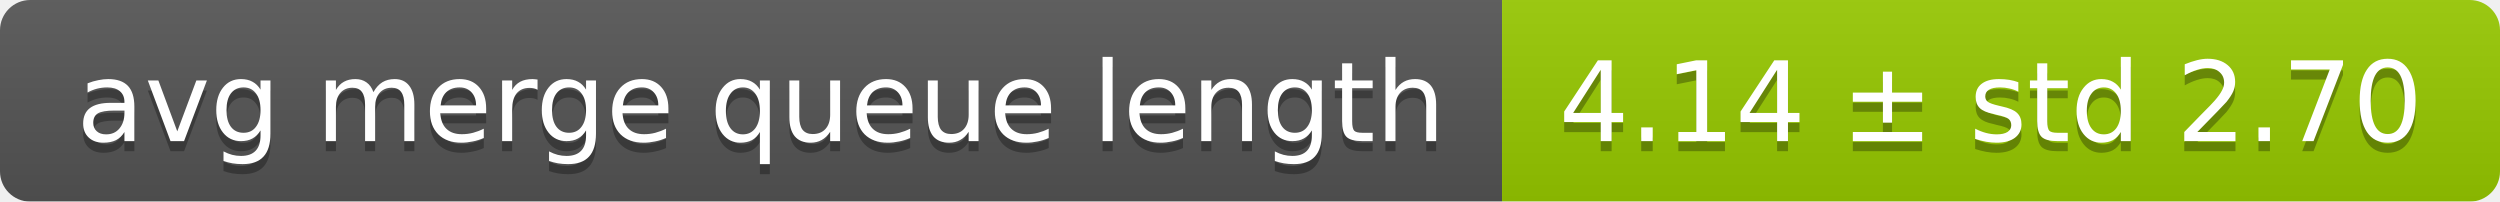
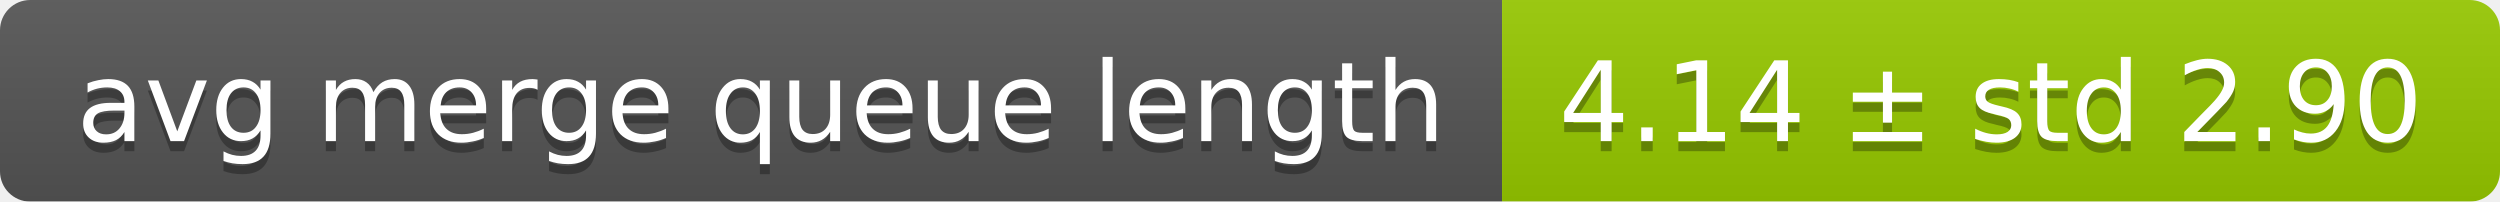
<svg xmlns="http://www.w3.org/2000/svg" width="248" height="20">
  <linearGradient id="smooth" x2="0" y2="100%">
    <stop offset="0" stop-color="#bbb" stop-opacity=".1" />
    <stop offset="1" stop-opacity=".1" />
  </linearGradient>
  <mask id="round">
    <rect width="248" height="20" rx="3" fill="#fff" />
  </mask>
  <g mask="url(#round)">
    <rect width="149" height="20" fill="#555" />
    <rect x="149" width="99" height="20" fill="#97ca00" />
    <rect width="248" height="20" fill="url(#smooth)" />
  </g>
  <g fill="#fff" text-anchor="middle" font-family="DejaVu Sans,Verdana,Geneva,sans-serif" font-size="11">
    <text x="75.5" y="15" fill="#010101" fill-opacity=".3">avg merge queue length</text>
    <text x="75.5" y="14">avg merge queue length</text>
-     <text x="197.5" y="15" fill="#010101" fill-opacity=".3">4.14 ± std 2.70</text>
-     <text x="197.5" y="14">4.14 ± std 2.70</text>
+     <text x="197.5" y="15" fill="#010101" fill-opacity=".3">4.14 ± std 2.90</text>
+     <text x="197.5" y="14">4.14 ± std 2.90</text>
  </g>
</svg>
